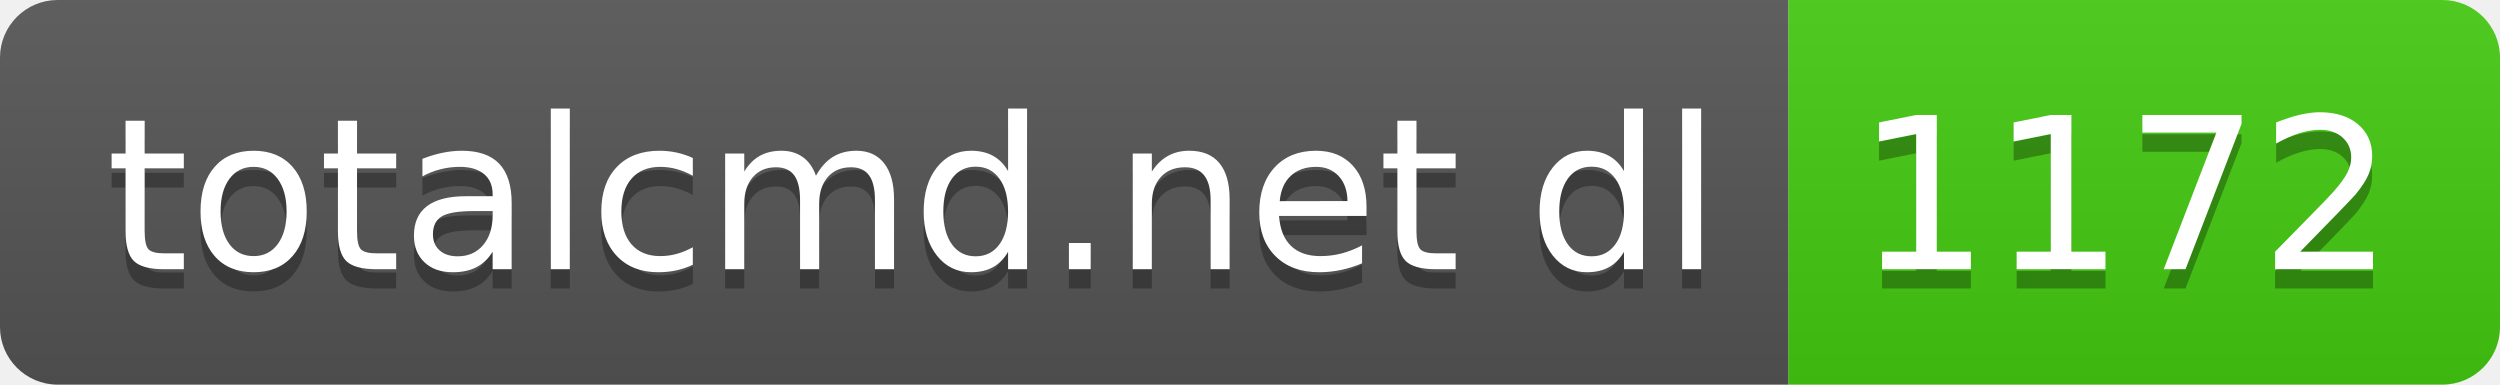
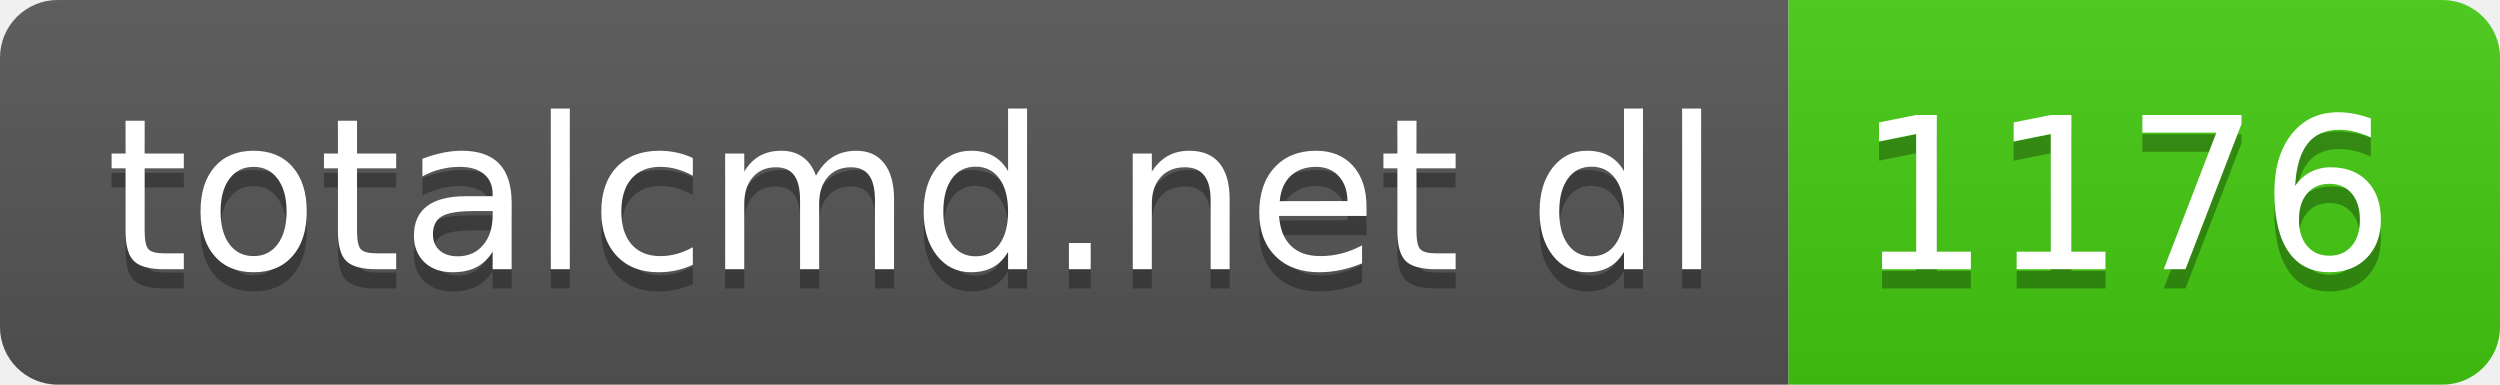
- <svg xmlns="http://www.w3.org/2000/svg" width="130" height="20" role="img" aria-label="totalcmd.net dl: 1172">
+ <svg xmlns="http://www.w3.org/2000/svg" width="130" height="20" role="img" aria-label="totalcmd.net dl: 1176">
  <linearGradient id="s" x2="0" y2="100%">
    <stop offset="0" stop-color="#bbb" stop-opacity=".1" />
    <stop offset="1" stop-opacity=".1" />
  </linearGradient>
  <clipPath id="r">
    <rect width="130" height="20" rx="3" fill="#fff" />
  </clipPath>
  <g clip-path="url(#r)">
    <rect width="93" height="20" fill="#555" />
    <rect x="93" width="37" height="20" fill="#4c1" />
    <rect width="130" height="20" fill="url(#s)" />
  </g>
  <g fill="#fff" text-anchor="middle" font-family="Verdana,Geneva,DejaVu Sans,sans-serif" text-rendering="geometricPrecision" font-size="110">
    <text aria-hidden="true" x="475" y="150" fill="#010101" fill-opacity=".3" transform="scale(.1)" textLength="830">totalcmd.net dl</text>
    <text x="475" y="140" transform="scale(.1)" fill="#fff" textLength="830">totalcmd.net dl</text>
-     <text aria-hidden="true" x="1105" y="150" fill="#010101" fill-opacity=".3" transform="scale(.1)" textLength="270">1172</text>
-     <text x="1105" y="140" transform="scale(.1)" fill="#fff" textLength="270">1172</text>
+     <text aria-hidden="true" x="1105" y="150" fill="#010101" fill-opacity=".3" transform="scale(.1)" textLength="270">1176</text>
+     <text x="1105" y="140" transform="scale(.1)" fill="#fff" textLength="270">1176</text>
  </g>
</svg>
